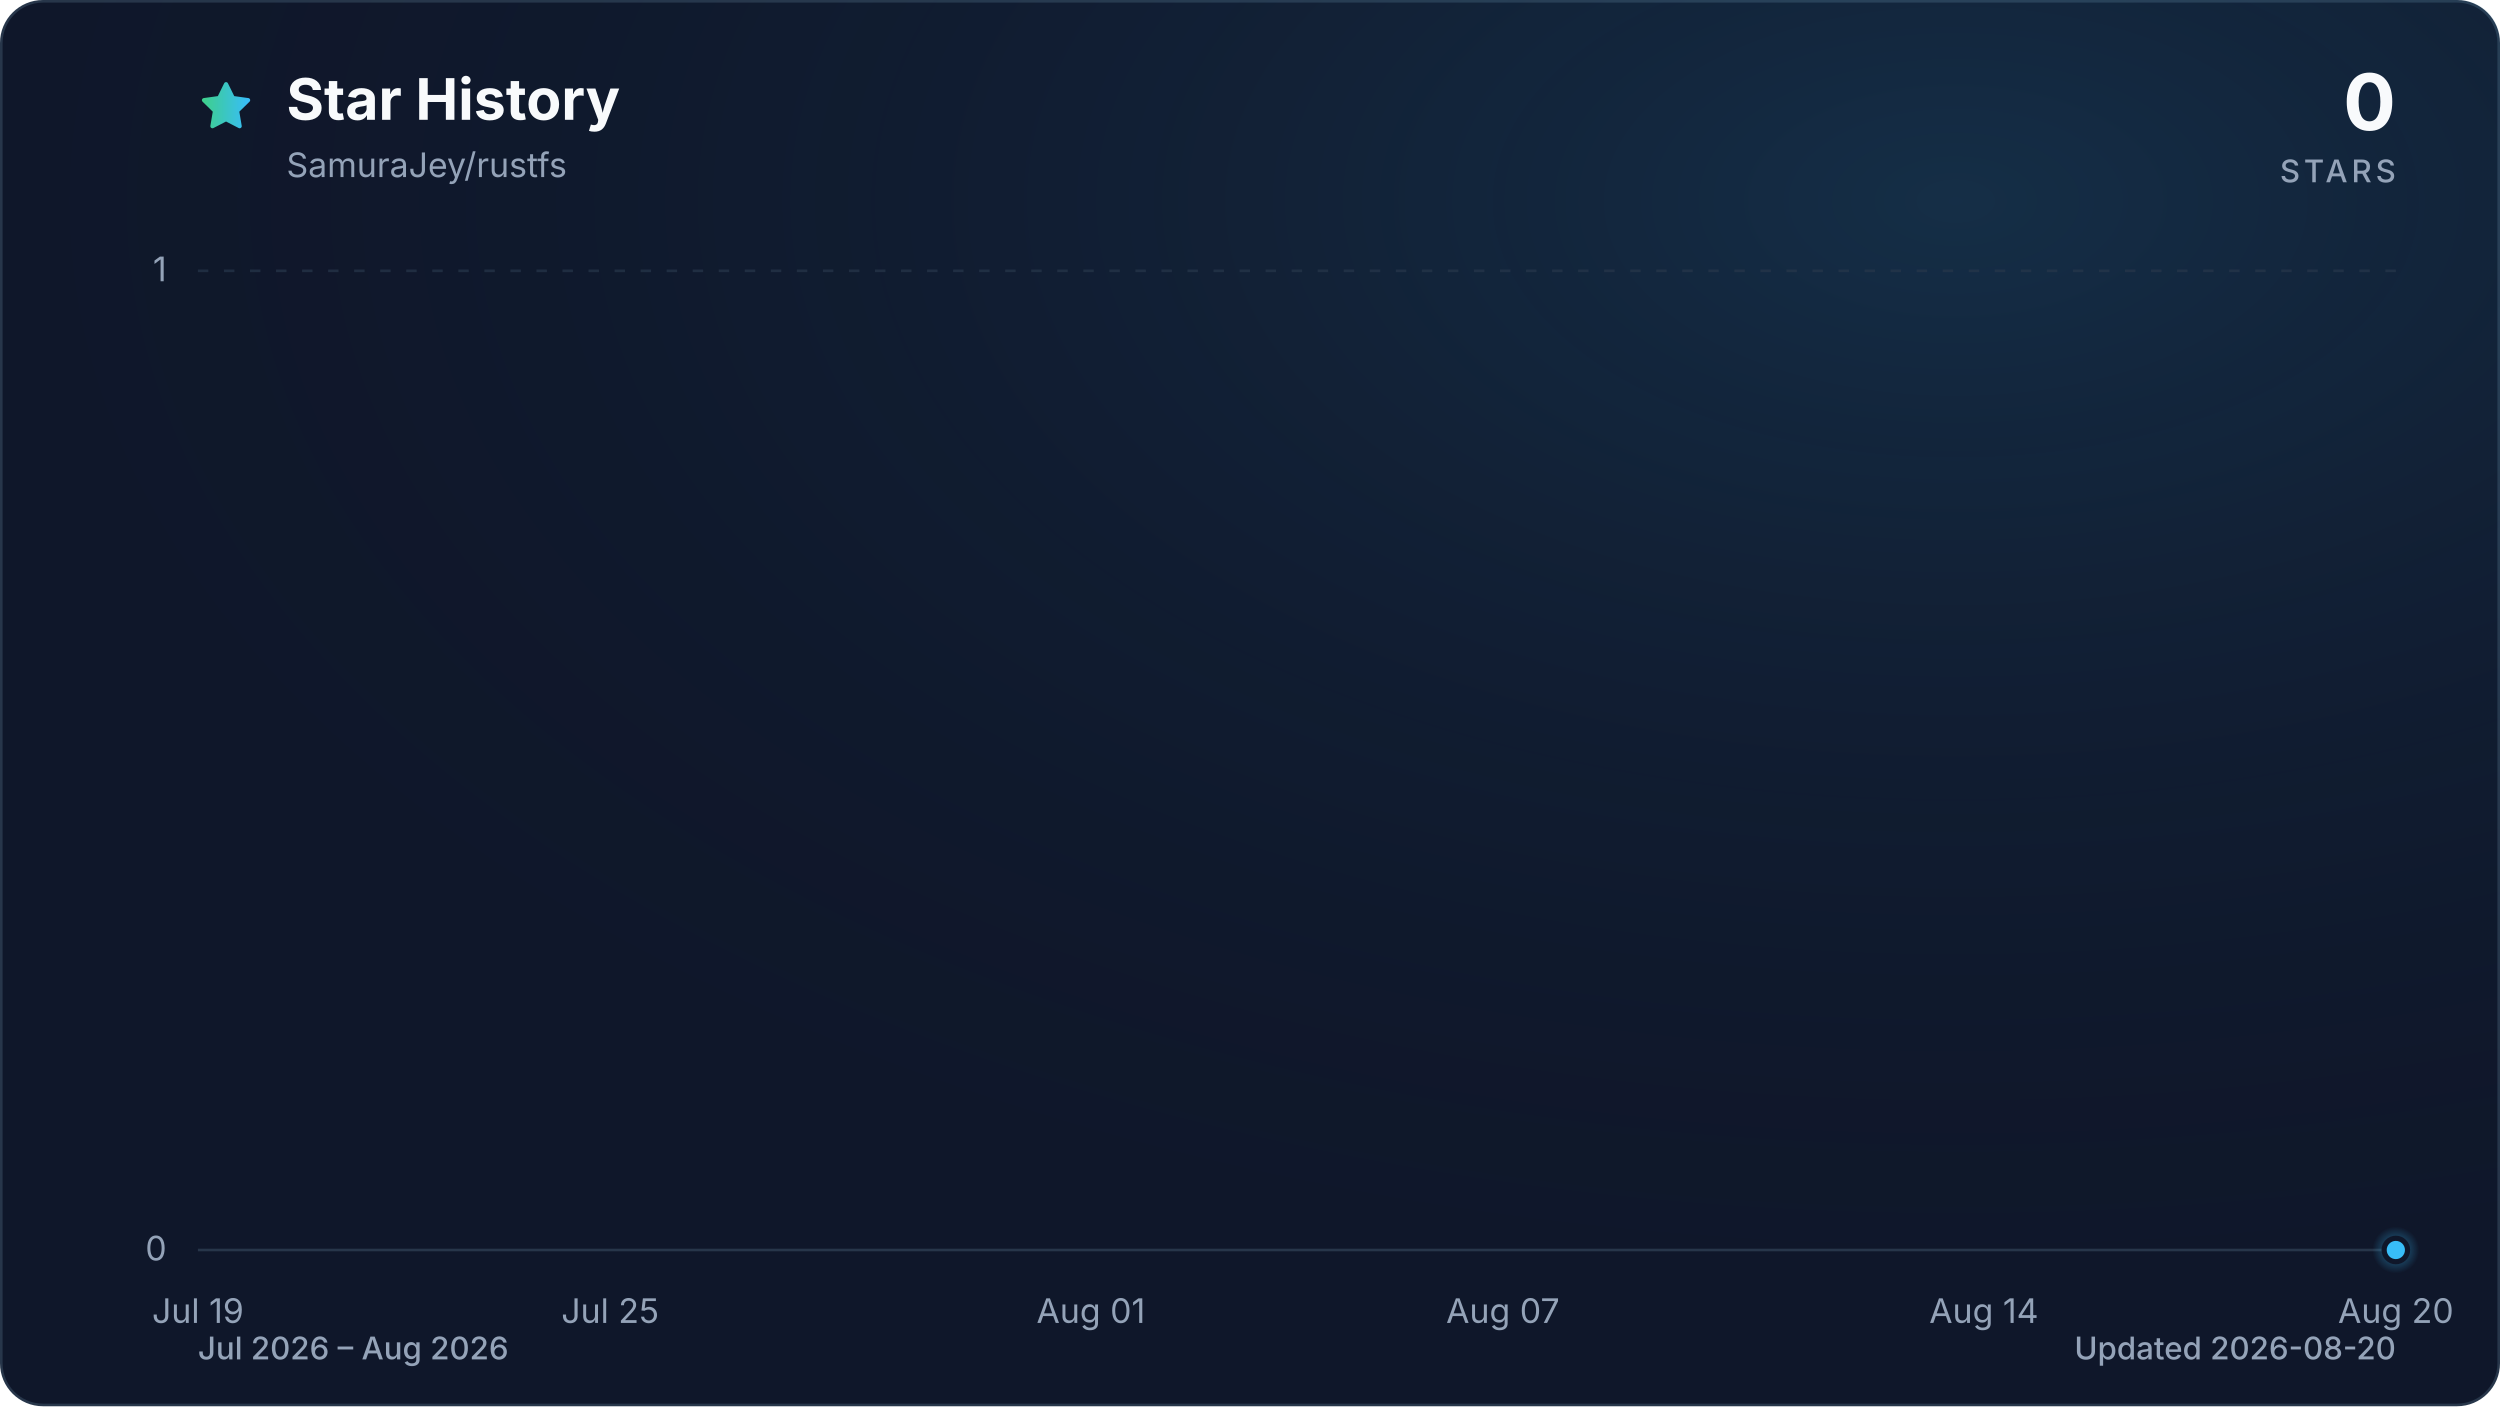
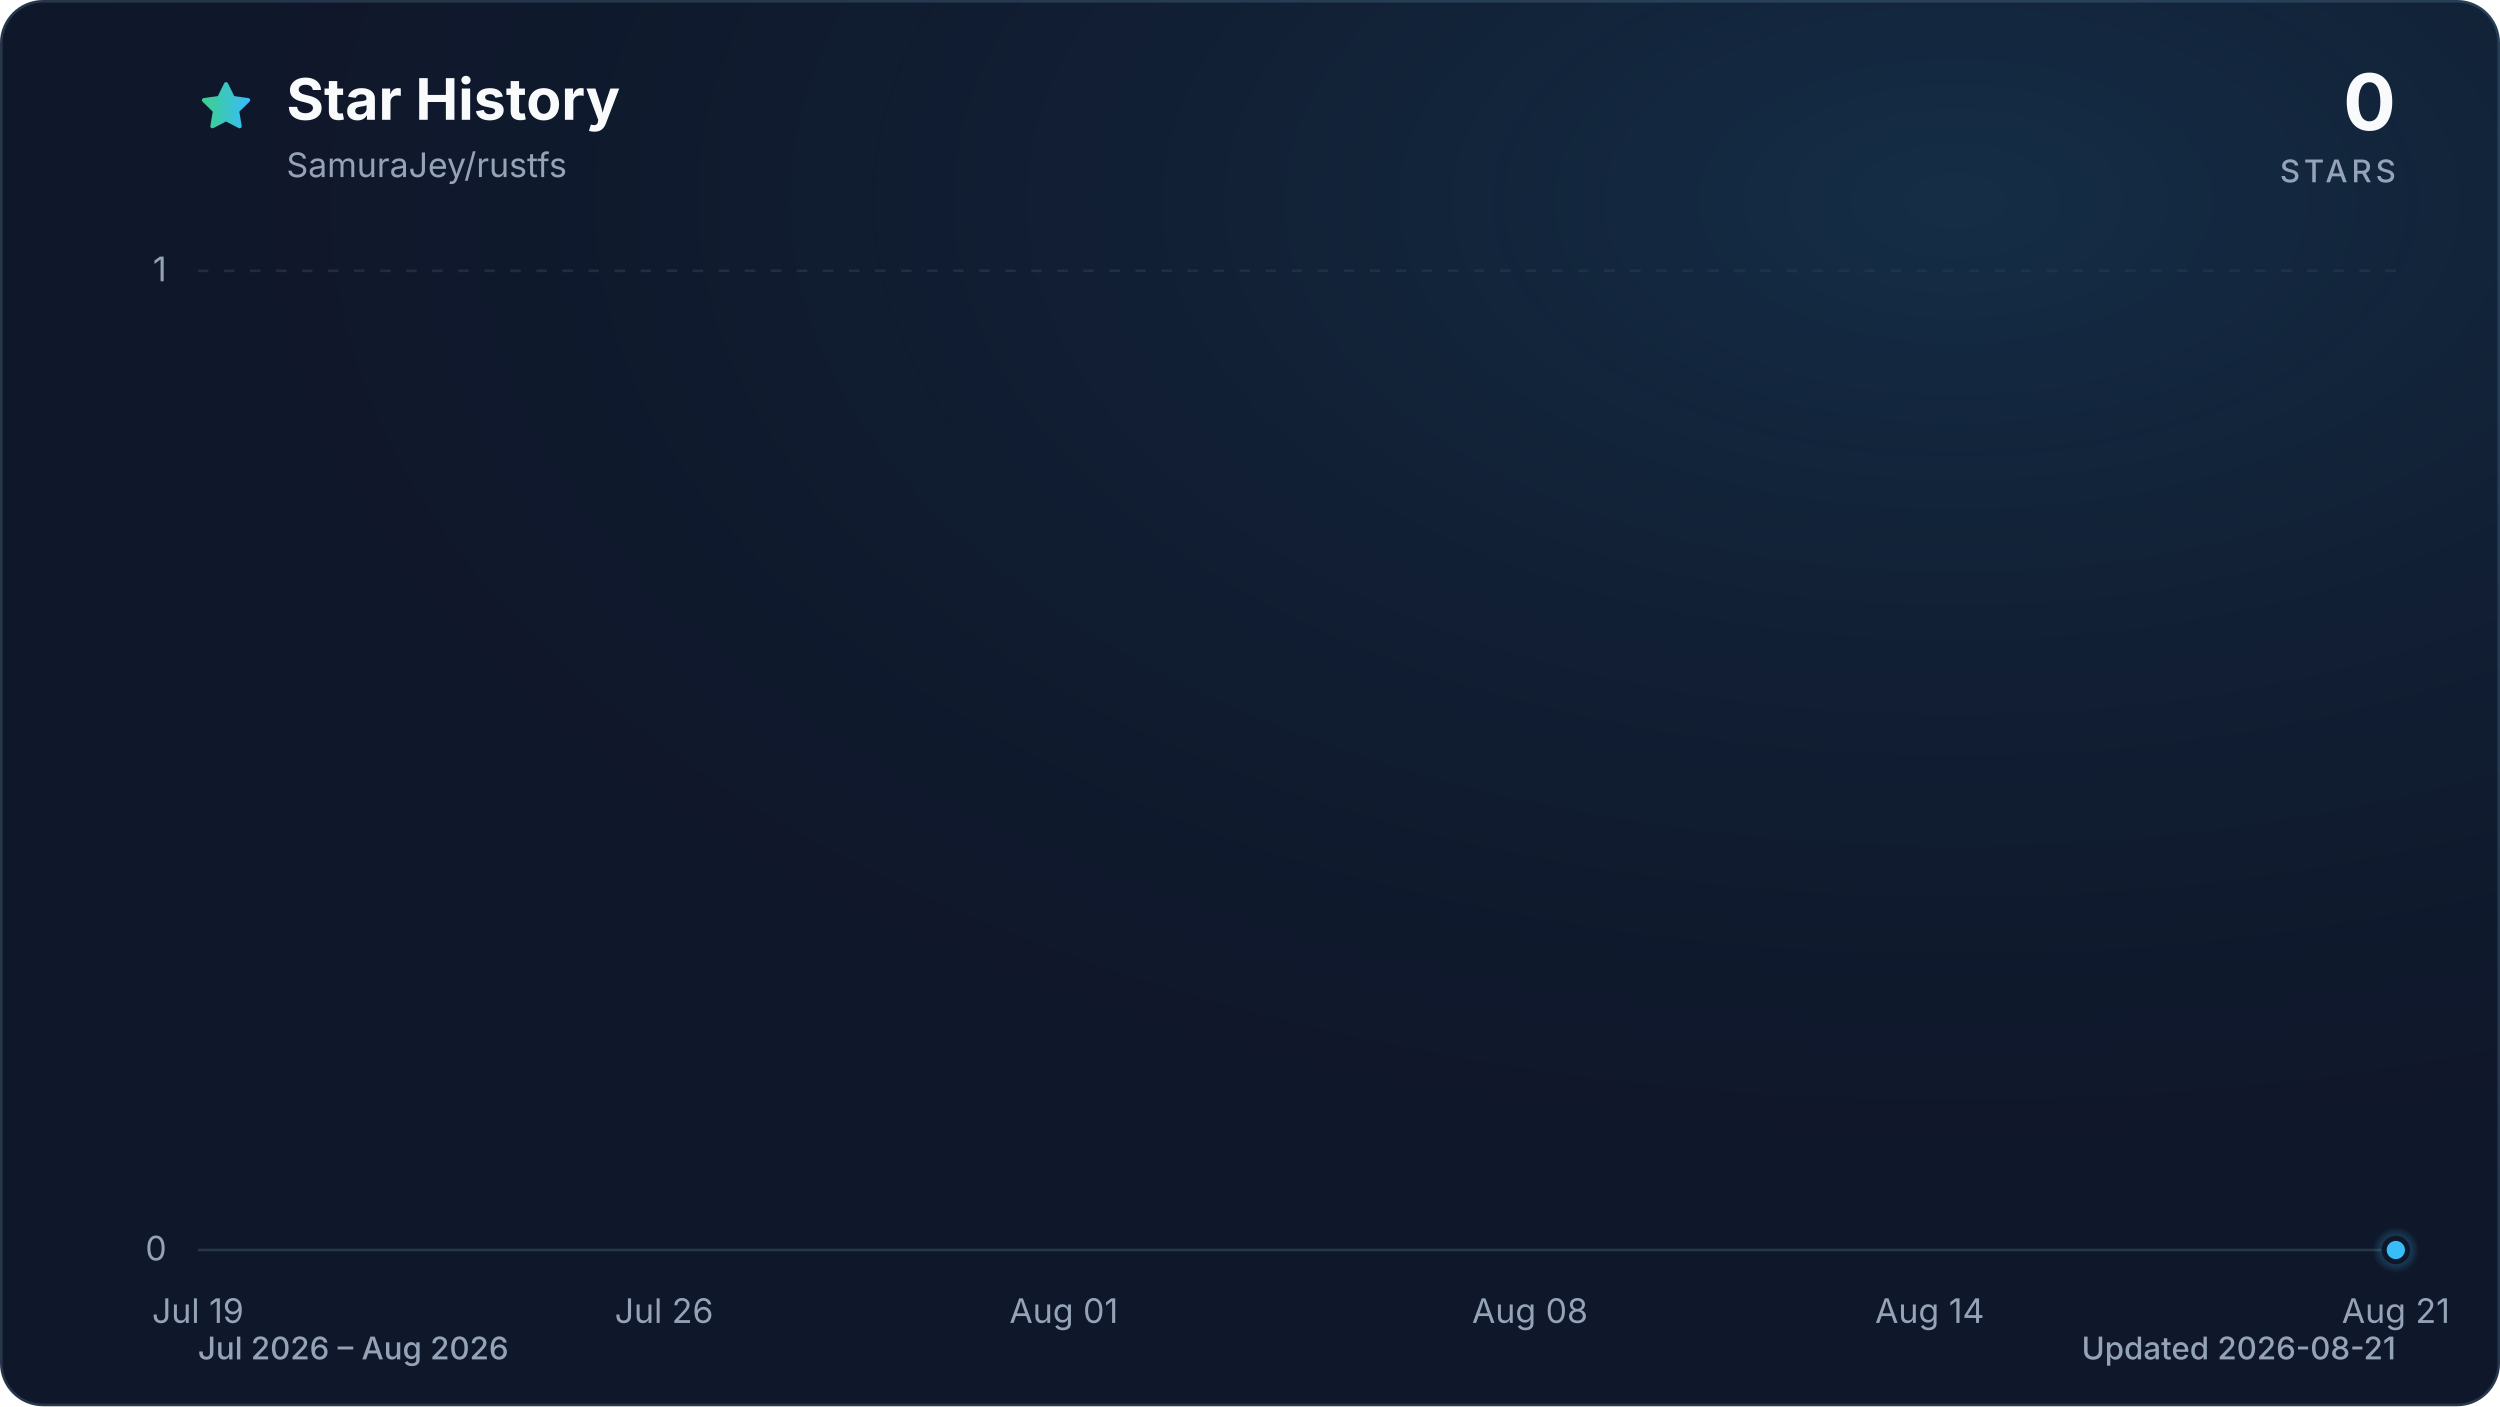
<svg xmlns="http://www.w3.org/2000/svg" viewBox="0 0 960 540" role="img" aria-labelledby="title description" data-style="gradient" data-variant="glow" data-animated="true">
  <defs>
    <linearGradient id="trend" x1="0" y1="0" x2="1" y2="0">
      <stop offset="0%" stop-color="#3ecf8e" />
      <stop offset="100%" stop-color="#38bdf8" />
    </linearGradient>
    <linearGradient id="area" x1="0" y1="0" x2="0" y2="1">
      <stop offset="0%" stop-color="#3ecf8e" stop-opacity="0.30" />
      <stop offset="55%" stop-color="#38bdf8" stop-opacity="0.10" />
      <stop offset="100%" stop-color="#38bdf8" stop-opacity="0.01" />
    </linearGradient>
    <radialGradient id="marker-halo" cx="50%" cy="50%" r="50%">
      <stop offset="0%" stop-color="#38bdf8" stop-opacity="0.55" />
      <stop offset="100%" stop-color="#38bdf8" stop-opacity="0" />
    </radialGradient>
    <radialGradient id="surface-glow" cx="78%" cy="14%" r="80%">
      <stop offset="0%" stop-color="#38bdf8" stop-opacity="0.14" />
      <stop offset="100%" stop-color="#0f172a" stop-opacity="0" />
    </radialGradient>
    <filter id="trend-glow" x="-20%" y="-20%" width="140%" height="140%">
      <feGaussianBlur stdDeviation="7" />
    </filter>
  </defs>
  <style>
.trend-enter{transform-box:fill-box;transform-origin:center;animation:trend-enter 520ms cubic-bezier(0.16,1,0.3,1)}
.marker-enter{transform-box:fill-box;transform-origin:center;animation:marker-enter 320ms cubic-bezier(0.16,1,0.3,1) 200ms both}
.marker-pulse{transform-box:fill-box;transform-origin:center;animation:marker-pulse 2.6s ease-out infinite}
@keyframes trend-enter{from{opacity:.35;transform:translateY(10px)}to{opacity:1;transform:translateY(0)}}
@keyframes marker-enter{from{opacity:0;transform:scale(.4)}to{opacity:1;transform:scale(1)}}
@keyframes marker-pulse{0%{opacity:.5;transform:scale(.7)}70%,100%{opacity:0;transform:scale(2.1)}}
@media (prefers-reduced-motion:reduce){.trend-enter,.marker-enter,.marker-pulse{animation:none!important}}
@media (prefers-reduced-motion:reduce){.marker-pulse{opacity:0}}
</style>
  <rect x="0.5" y="0.5" width="959" height="539" fill="#0f172a" stroke="#27364a" stroke-width="1" rx="16" />
  <rect width="960" height="540" fill="url(#surface-glow)" rx="16" />
  <path d="M12 2.6l2.9 5.9 6.5.9-4.7 4.6 1.1 6.5-5.8-3-5.8 3 1.1-6.5-4.7-4.6 6.5-.9L12 2.6Z" transform="translate(76 30) scale(.9)" fill="url(#trend)" stroke="url(#trend)" stroke-width="1.8" stroke-linejoin="round" aria-hidden="true" />
  <text x="110" y="46" fill="#f8fafc" font-family="ui-sans-serif, system-ui, -apple-system, BlinkMacSystemFont, 'Segoe UI', sans-serif" font-size="22" font-weight="700">Star History</text>
  <text x="110" y="68" fill="#94a3b8" font-family="ui-sans-serif, system-ui, -apple-system, BlinkMacSystemFont, 'Segoe UI', sans-serif" font-size="13">SamuraJey/rustfs</text>
  <text x="920" y="50" fill="#f8fafc" font-family="ui-sans-serif, system-ui, -apple-system, BlinkMacSystemFont, 'Segoe UI', sans-serif" font-size="30" font-weight="700" text-anchor="end">0</text>
  <text x="920" y="70" fill="#94a3b8" font-family="ui-sans-serif, system-ui, -apple-system, BlinkMacSystemFont, 'Segoe UI', sans-serif" font-size="12" font-weight="500" letter-spacing="1.5" text-anchor="end">STARS</text>
  <line x1="76" y1="480.0" x2="920" y2="480.0" stroke="#27364a" stroke-width="1" stroke-dasharray="0" opacity="1" />
  <text x="64" y="484.0" fill="#94a3b8" font-family="ui-sans-serif, system-ui, -apple-system, BlinkMacSystemFont, 'Segoe UI', sans-serif" font-size="13" text-anchor="end">0</text>
  <line x1="76" y1="104.0" x2="920" y2="104.0" stroke="#27364a" stroke-width="1" stroke-dasharray="4 6" opacity="0.7" />
  <text x="64" y="108.0" fill="#94a3b8" font-family="ui-sans-serif, system-ui, -apple-system, BlinkMacSystemFont, 'Segoe UI', sans-serif" font-size="13" text-anchor="end">1</text>
  <text x="76.0" y="508" fill="#94a3b8" font-family="ui-sans-serif, system-ui, -apple-system, BlinkMacSystemFont, 'Segoe UI', sans-serif" font-size="13" text-anchor="middle">Jul 19</text>
-   <text x="234.3" y="508" fill="#94a3b8" font-family="ui-sans-serif, system-ui, -apple-system, BlinkMacSystemFont, 'Segoe UI', sans-serif" font-size="13" text-anchor="middle">Jul 25</text>
-   <text x="418.9" y="508" fill="#94a3b8" font-family="ui-sans-serif, system-ui, -apple-system, BlinkMacSystemFont, 'Segoe UI', sans-serif" font-size="13" text-anchor="middle">Aug 01</text>
-   <text x="577.1" y="508" fill="#94a3b8" font-family="ui-sans-serif, system-ui, -apple-system, BlinkMacSystemFont, 'Segoe UI', sans-serif" font-size="13" text-anchor="middle">Aug 07</text>
-   <text x="761.8" y="508" fill="#94a3b8" font-family="ui-sans-serif, system-ui, -apple-system, BlinkMacSystemFont, 'Segoe UI', sans-serif" font-size="13" text-anchor="middle">Aug 14</text>
-   <text x="920.0" y="508" fill="#94a3b8" font-family="ui-sans-serif, system-ui, -apple-system, BlinkMacSystemFont, 'Segoe UI', sans-serif" font-size="13" text-anchor="middle">Aug 20</text>
+   <text x="255.0" y="508" fill="#94a3b8" font-family="ui-sans-serif, system-ui, -apple-system, BlinkMacSystemFont, 'Segoe UI', sans-serif" font-size="13" text-anchor="middle">Jul 26</text>
+   <text x="408.5" y="508" fill="#94a3b8" font-family="ui-sans-serif, system-ui, -apple-system, BlinkMacSystemFont, 'Segoe UI', sans-serif" font-size="13" text-anchor="middle">Aug 01</text>
+   <text x="587.5" y="508" fill="#94a3b8" font-family="ui-sans-serif, system-ui, -apple-system, BlinkMacSystemFont, 'Segoe UI', sans-serif" font-size="13" text-anchor="middle">Aug 08</text>
+   <text x="741.0" y="508" fill="#94a3b8" font-family="ui-sans-serif, system-ui, -apple-system, BlinkMacSystemFont, 'Segoe UI', sans-serif" font-size="13" text-anchor="middle">Aug 14</text>
+   <text x="920.0" y="508" fill="#94a3b8" font-family="ui-sans-serif, system-ui, -apple-system, BlinkMacSystemFont, 'Segoe UI', sans-serif" font-size="13" text-anchor="middle">Aug 21</text>
  <g class="trend-enter">
-     <path d="M 76.0 480.0 C 84.8 480.0, 93.6 480.0, 102.4 480.0 C 111.2 480.0, 120.0 480.0, 128.8 480.0 C 137.5 480.0, 146.3 480.0, 155.1 480.0 C 163.9 480.0, 172.7 480.0, 181.5 480.0 C 190.3 480.0, 199.1 480.0, 207.9 480.0 C 216.7 480.0, 225.5 480.0, 234.3 480.0 C 243.0 480.0, 251.8 480.0, 260.6 480.0 C 269.4 480.0, 278.2 480.0, 287.0 480.0 C 295.8 480.0, 304.6 480.0, 313.4 480.0 C 322.2 480.0, 331.0 480.0, 339.8 480.0 C 348.5 480.0, 357.3 480.0, 366.1 480.0 C 374.9 480.0, 383.7 480.0, 392.5 480.0 C 401.3 480.0, 410.1 480.0, 418.9 480.0 C 427.7 480.0, 436.5 480.0, 445.3 480.0 C 454.0 480.0, 462.8 480.0, 471.6 480.0 C 480.4 480.0, 489.2 480.0, 498.0 480.0 C 506.8 480.0, 515.6 480.0, 524.4 480.0 C 533.2 480.0, 542.0 480.0, 550.8 480.0 C 559.5 480.0, 568.3 480.0, 577.1 480.0 C 585.9 480.0, 594.7 480.0, 603.5 480.0 C 612.3 480.0, 621.1 480.0, 629.9 480.0 C 638.7 480.0, 647.5 480.0, 656.3 480.0 C 665.0 480.0, 673.8 480.0, 682.6 480.0 C 691.4 480.0, 700.2 480.0, 709.0 480.0 C 717.8 480.0, 726.6 480.0, 735.4 480.0 C 744.2 480.0, 753.0 480.0, 761.8 480.0 C 770.5 480.0, 779.3 480.0, 788.1 480.0 C 796.9 480.0, 805.7 480.0, 814.5 480.0 C 823.3 480.0, 832.1 480.0, 840.9 480.0 C 849.7 480.0, 858.5 480.0, 867.3 480.0 C 876.0 480.0, 884.8 480.0, 893.6 480.0 C 902.4 480.0, 911.2 480.0, 920.0 480.0 L 920.0 480.0 L 76.0 480.0 Z" fill="url(#area)" />
-     <path d="M 76.0 480.0 C 84.8 480.0, 93.6 480.0, 102.4 480.0 C 111.2 480.0, 120.0 480.0, 128.8 480.0 C 137.5 480.0, 146.3 480.0, 155.1 480.0 C 163.9 480.0, 172.7 480.0, 181.5 480.0 C 190.3 480.0, 199.1 480.0, 207.9 480.0 C 216.7 480.0, 225.5 480.0, 234.3 480.0 C 243.0 480.0, 251.8 480.0, 260.6 480.0 C 269.4 480.0, 278.2 480.0, 287.0 480.0 C 295.8 480.0, 304.6 480.0, 313.4 480.0 C 322.2 480.0, 331.0 480.0, 339.8 480.0 C 348.5 480.0, 357.3 480.0, 366.1 480.0 C 374.9 480.0, 383.7 480.0, 392.5 480.0 C 401.3 480.0, 410.1 480.0, 418.9 480.0 C 427.7 480.0, 436.5 480.0, 445.3 480.0 C 454.0 480.0, 462.8 480.0, 471.6 480.0 C 480.4 480.0, 489.2 480.0, 498.0 480.0 C 506.8 480.0, 515.6 480.0, 524.4 480.0 C 533.2 480.0, 542.0 480.0, 550.8 480.0 C 559.5 480.0, 568.3 480.0, 577.1 480.0 C 585.9 480.0, 594.7 480.0, 603.5 480.0 C 612.3 480.0, 621.1 480.0, 629.9 480.0 C 638.7 480.0, 647.5 480.0, 656.3 480.0 C 665.0 480.0, 673.8 480.0, 682.6 480.0 C 691.4 480.0, 700.2 480.0, 709.0 480.0 C 717.8 480.0, 726.6 480.0, 735.4 480.0 C 744.2 480.0, 753.0 480.0, 761.8 480.0 C 770.5 480.0, 779.3 480.0, 788.1 480.0 C 796.9 480.0, 805.7 480.0, 814.5 480.0 C 823.3 480.0, 832.1 480.0, 840.9 480.0 C 849.7 480.0, 858.5 480.0, 867.3 480.0 C 876.0 480.0, 884.8 480.0, 893.6 480.0 C 902.4 480.0, 911.2 480.0, 920.0 480.0" fill="none" stroke="url(#trend)" stroke-width="12" stroke-linecap="round" stroke-linejoin="round" opacity="0.16" filter="url(#trend-glow)" />
-     <path d="M 76.0 480.0 C 84.8 480.0, 93.6 480.0, 102.4 480.0 C 111.2 480.0, 120.0 480.0, 128.8 480.0 C 137.5 480.0, 146.3 480.0, 155.1 480.0 C 163.9 480.0, 172.7 480.0, 181.5 480.0 C 190.3 480.0, 199.1 480.0, 207.9 480.0 C 216.7 480.0, 225.5 480.0, 234.3 480.0 C 243.0 480.0, 251.8 480.0, 260.6 480.0 C 269.4 480.0, 278.2 480.0, 287.0 480.0 C 295.8 480.0, 304.6 480.0, 313.4 480.0 C 322.2 480.0, 331.0 480.0, 339.8 480.0 C 348.5 480.0, 357.3 480.0, 366.1 480.0 C 374.9 480.0, 383.7 480.0, 392.5 480.0 C 401.3 480.0, 410.1 480.0, 418.9 480.0 C 427.7 480.0, 436.5 480.0, 445.3 480.0 C 454.0 480.0, 462.8 480.0, 471.6 480.0 C 480.4 480.0, 489.2 480.0, 498.0 480.0 C 506.8 480.0, 515.6 480.0, 524.4 480.0 C 533.2 480.0, 542.0 480.0, 550.8 480.0 C 559.5 480.0, 568.3 480.0, 577.1 480.0 C 585.9 480.0, 594.7 480.0, 603.5 480.0 C 612.3 480.0, 621.1 480.0, 629.9 480.0 C 638.7 480.0, 647.5 480.0, 656.3 480.0 C 665.0 480.0, 673.8 480.0, 682.6 480.0 C 691.4 480.0, 700.2 480.0, 709.0 480.0 C 717.8 480.0, 726.6 480.0, 735.4 480.0 C 744.2 480.0, 753.0 480.0, 761.8 480.0 C 770.5 480.0, 779.3 480.0, 788.1 480.0 C 796.9 480.0, 805.7 480.0, 814.5 480.0 C 823.3 480.0, 832.1 480.0, 840.9 480.0 C 849.7 480.0, 858.5 480.0, 867.3 480.0 C 876.0 480.0, 884.8 480.0, 893.6 480.0 C 902.4 480.0, 911.2 480.0, 920.0 480.0" fill="none" stroke="url(#trend)" stroke-width="3" stroke-linecap="round" stroke-linejoin="round" />
+     <path d="M 76.0 480.0 C 84.5 480.0, 93.1 480.0, 101.6 480.0 C 110.1 480.0, 118.6 480.0, 127.2 480.0 C 135.7 480.0, 144.2 480.0, 152.7 480.0 C 161.3 480.0, 169.8 480.0, 178.3 480.0 C 186.8 480.0, 195.4 480.0, 203.9 480.0 C 212.4 480.0, 220.9 480.0, 229.5 480.0 C 238.0 480.0, 246.5 480.0, 255.0 480.0 C 263.6 480.0, 272.1 480.0, 280.6 480.0 C 289.1 480.0, 297.7 480.0, 306.2 480.0 C 314.7 480.0, 323.2 480.0, 331.8 480.0 C 340.3 480.0, 348.8 480.0, 357.3 480.0 C 365.9 480.0, 374.4 480.0, 382.9 480.0 C 391.4 480.0, 400.0 480.0, 408.5 480.0 C 417.0 480.0, 425.5 480.0, 434.1 480.0 C 442.6 480.0, 451.1 480.0, 459.6 480.0 C 468.2 480.0, 476.7 480.0, 485.2 480.0 C 493.7 480.0, 502.3 480.0, 510.8 480.0 C 519.3 480.0, 527.8 480.0, 536.4 480.0 C 544.9 480.0, 553.4 480.0, 561.9 480.0 C 570.5 480.0, 579.0 480.0, 587.5 480.0 C 596.0 480.0, 604.6 480.0, 613.1 480.0 C 621.6 480.0, 630.1 480.0, 638.7 480.0 C 647.2 480.0, 655.7 480.0, 664.2 480.0 C 672.8 480.0, 681.3 480.0, 689.8 480.0 C 698.3 480.0, 706.9 480.0, 715.4 480.0 C 723.9 480.0, 732.4 480.0, 741.0 480.0 C 749.5 480.0, 758.0 480.0, 766.5 480.0 C 775.1 480.0, 783.6 480.0, 792.1 480.0 C 800.6 480.0, 809.2 480.0, 817.7 480.0 C 826.2 480.0, 834.7 480.0, 843.3 480.0 C 851.8 480.0, 860.3 480.0, 868.8 480.0 C 877.4 480.0, 885.9 480.0, 894.4 480.0 C 902.9 480.0, 911.5 480.0, 920.0 480.0 L 920.0 480.0 L 76.0 480.0 Z" fill="url(#area)" />
+     <path d="M 76.0 480.0 C 84.5 480.0, 93.1 480.0, 101.6 480.0 C 110.1 480.0, 118.6 480.0, 127.2 480.0 C 135.7 480.0, 144.2 480.0, 152.7 480.0 C 161.3 480.0, 169.8 480.0, 178.3 480.0 C 186.8 480.0, 195.4 480.0, 203.9 480.0 C 212.4 480.0, 220.9 480.0, 229.5 480.0 C 238.0 480.0, 246.5 480.0, 255.0 480.0 C 263.6 480.0, 272.1 480.0, 280.6 480.0 C 289.1 480.0, 297.7 480.0, 306.2 480.0 C 314.7 480.0, 323.2 480.0, 331.8 480.0 C 340.3 480.0, 348.8 480.0, 357.3 480.0 C 365.9 480.0, 374.4 480.0, 382.9 480.0 C 391.4 480.0, 400.0 480.0, 408.5 480.0 C 417.0 480.0, 425.5 480.0, 434.1 480.0 C 442.6 480.0, 451.1 480.0, 459.6 480.0 C 468.2 480.0, 476.7 480.0, 485.2 480.0 C 493.7 480.0, 502.3 480.0, 510.8 480.0 C 519.3 480.0, 527.8 480.0, 536.4 480.0 C 544.9 480.0, 553.4 480.0, 561.9 480.0 C 570.5 480.0, 579.0 480.0, 587.5 480.0 C 596.0 480.0, 604.6 480.0, 613.1 480.0 C 621.6 480.0, 630.1 480.0, 638.7 480.0 C 647.2 480.0, 655.7 480.0, 664.2 480.0 C 672.8 480.0, 681.3 480.0, 689.8 480.0 C 698.3 480.0, 706.9 480.0, 715.4 480.0 C 723.9 480.0, 732.4 480.0, 741.0 480.0 C 749.5 480.0, 758.0 480.0, 766.5 480.0 C 775.1 480.0, 783.6 480.0, 792.1 480.0 C 800.6 480.0, 809.2 480.0, 817.7 480.0 C 826.2 480.0, 834.7 480.0, 843.3 480.0 C 851.8 480.0, 860.3 480.0, 868.8 480.0 C 877.4 480.0, 885.9 480.0, 894.4 480.0 C 902.9 480.0, 911.5 480.0, 920.0 480.0" fill="none" stroke="url(#trend)" stroke-width="12" stroke-linecap="round" stroke-linejoin="round" opacity="0.16" filter="url(#trend-glow)" />
+     <path d="M 76.0 480.0 C 84.5 480.0, 93.1 480.0, 101.6 480.0 C 110.1 480.0, 118.6 480.0, 127.2 480.0 C 135.7 480.0, 144.2 480.0, 152.7 480.0 C 161.3 480.0, 169.8 480.0, 178.3 480.0 C 186.8 480.0, 195.4 480.0, 203.9 480.0 C 212.4 480.0, 220.9 480.0, 229.5 480.0 C 238.0 480.0, 246.5 480.0, 255.0 480.0 C 263.6 480.0, 272.1 480.0, 280.6 480.0 C 289.1 480.0, 297.7 480.0, 306.2 480.0 C 314.7 480.0, 323.2 480.0, 331.8 480.0 C 340.3 480.0, 348.8 480.0, 357.3 480.0 C 365.9 480.0, 374.4 480.0, 382.9 480.0 C 391.4 480.0, 400.0 480.0, 408.5 480.0 C 417.0 480.0, 425.5 480.0, 434.1 480.0 C 442.6 480.0, 451.1 480.0, 459.6 480.0 C 468.2 480.0, 476.7 480.0, 485.2 480.0 C 493.7 480.0, 502.3 480.0, 510.8 480.0 C 519.3 480.0, 527.8 480.0, 536.4 480.0 C 544.9 480.0, 553.4 480.0, 561.9 480.0 C 570.5 480.0, 579.0 480.0, 587.5 480.0 C 596.0 480.0, 604.6 480.0, 613.1 480.0 C 621.6 480.0, 630.1 480.0, 638.7 480.0 C 647.2 480.0, 655.7 480.0, 664.2 480.0 C 672.8 480.0, 681.3 480.0, 689.8 480.0 C 698.3 480.0, 706.9 480.0, 715.4 480.0 C 723.9 480.0, 732.4 480.0, 741.0 480.0 C 749.5 480.0, 758.0 480.0, 766.5 480.0 C 775.1 480.0, 783.6 480.0, 792.1 480.0 C 800.6 480.0, 809.2 480.0, 817.7 480.0 C 826.2 480.0, 834.7 480.0, 843.3 480.0 C 851.8 480.0, 860.3 480.0, 868.8 480.0 C 877.4 480.0, 885.9 480.0, 894.4 480.0 C 902.9 480.0, 911.5 480.0, 920.0 480.0" fill="none" stroke="url(#trend)" stroke-width="3" stroke-linecap="round" stroke-linejoin="round" />
  </g>
  <g class="marker-enter">
    <circle class="marker-pulse" cx="920.0" cy="480.0" r="9" fill="url(#marker-halo)" />
    <circle cx="920.0" cy="480.0" r="4.5" fill="#38bdf8" stroke="#0f172a" stroke-width="2" />
  </g>
  <text x="76" y="522" fill="#94a3b8" font-family="ui-sans-serif, system-ui, -apple-system, BlinkMacSystemFont, 'Segoe UI', sans-serif" font-size="12" font-weight="500">Jul 2026 – Aug 2026</text>
-   <text x="920" y="522" fill="#94a3b8" font-family="ui-sans-serif, system-ui, -apple-system, BlinkMacSystemFont, 'Segoe UI', sans-serif" font-size="12" font-weight="500" text-anchor="end">Updated 2026-08-20</text>
+   <text x="920" y="522" fill="#94a3b8" font-family="ui-sans-serif, system-ui, -apple-system, BlinkMacSystemFont, 'Segoe UI', sans-serif" font-size="12" font-weight="500" text-anchor="end">Updated 2026-08-21</text>
</svg>
